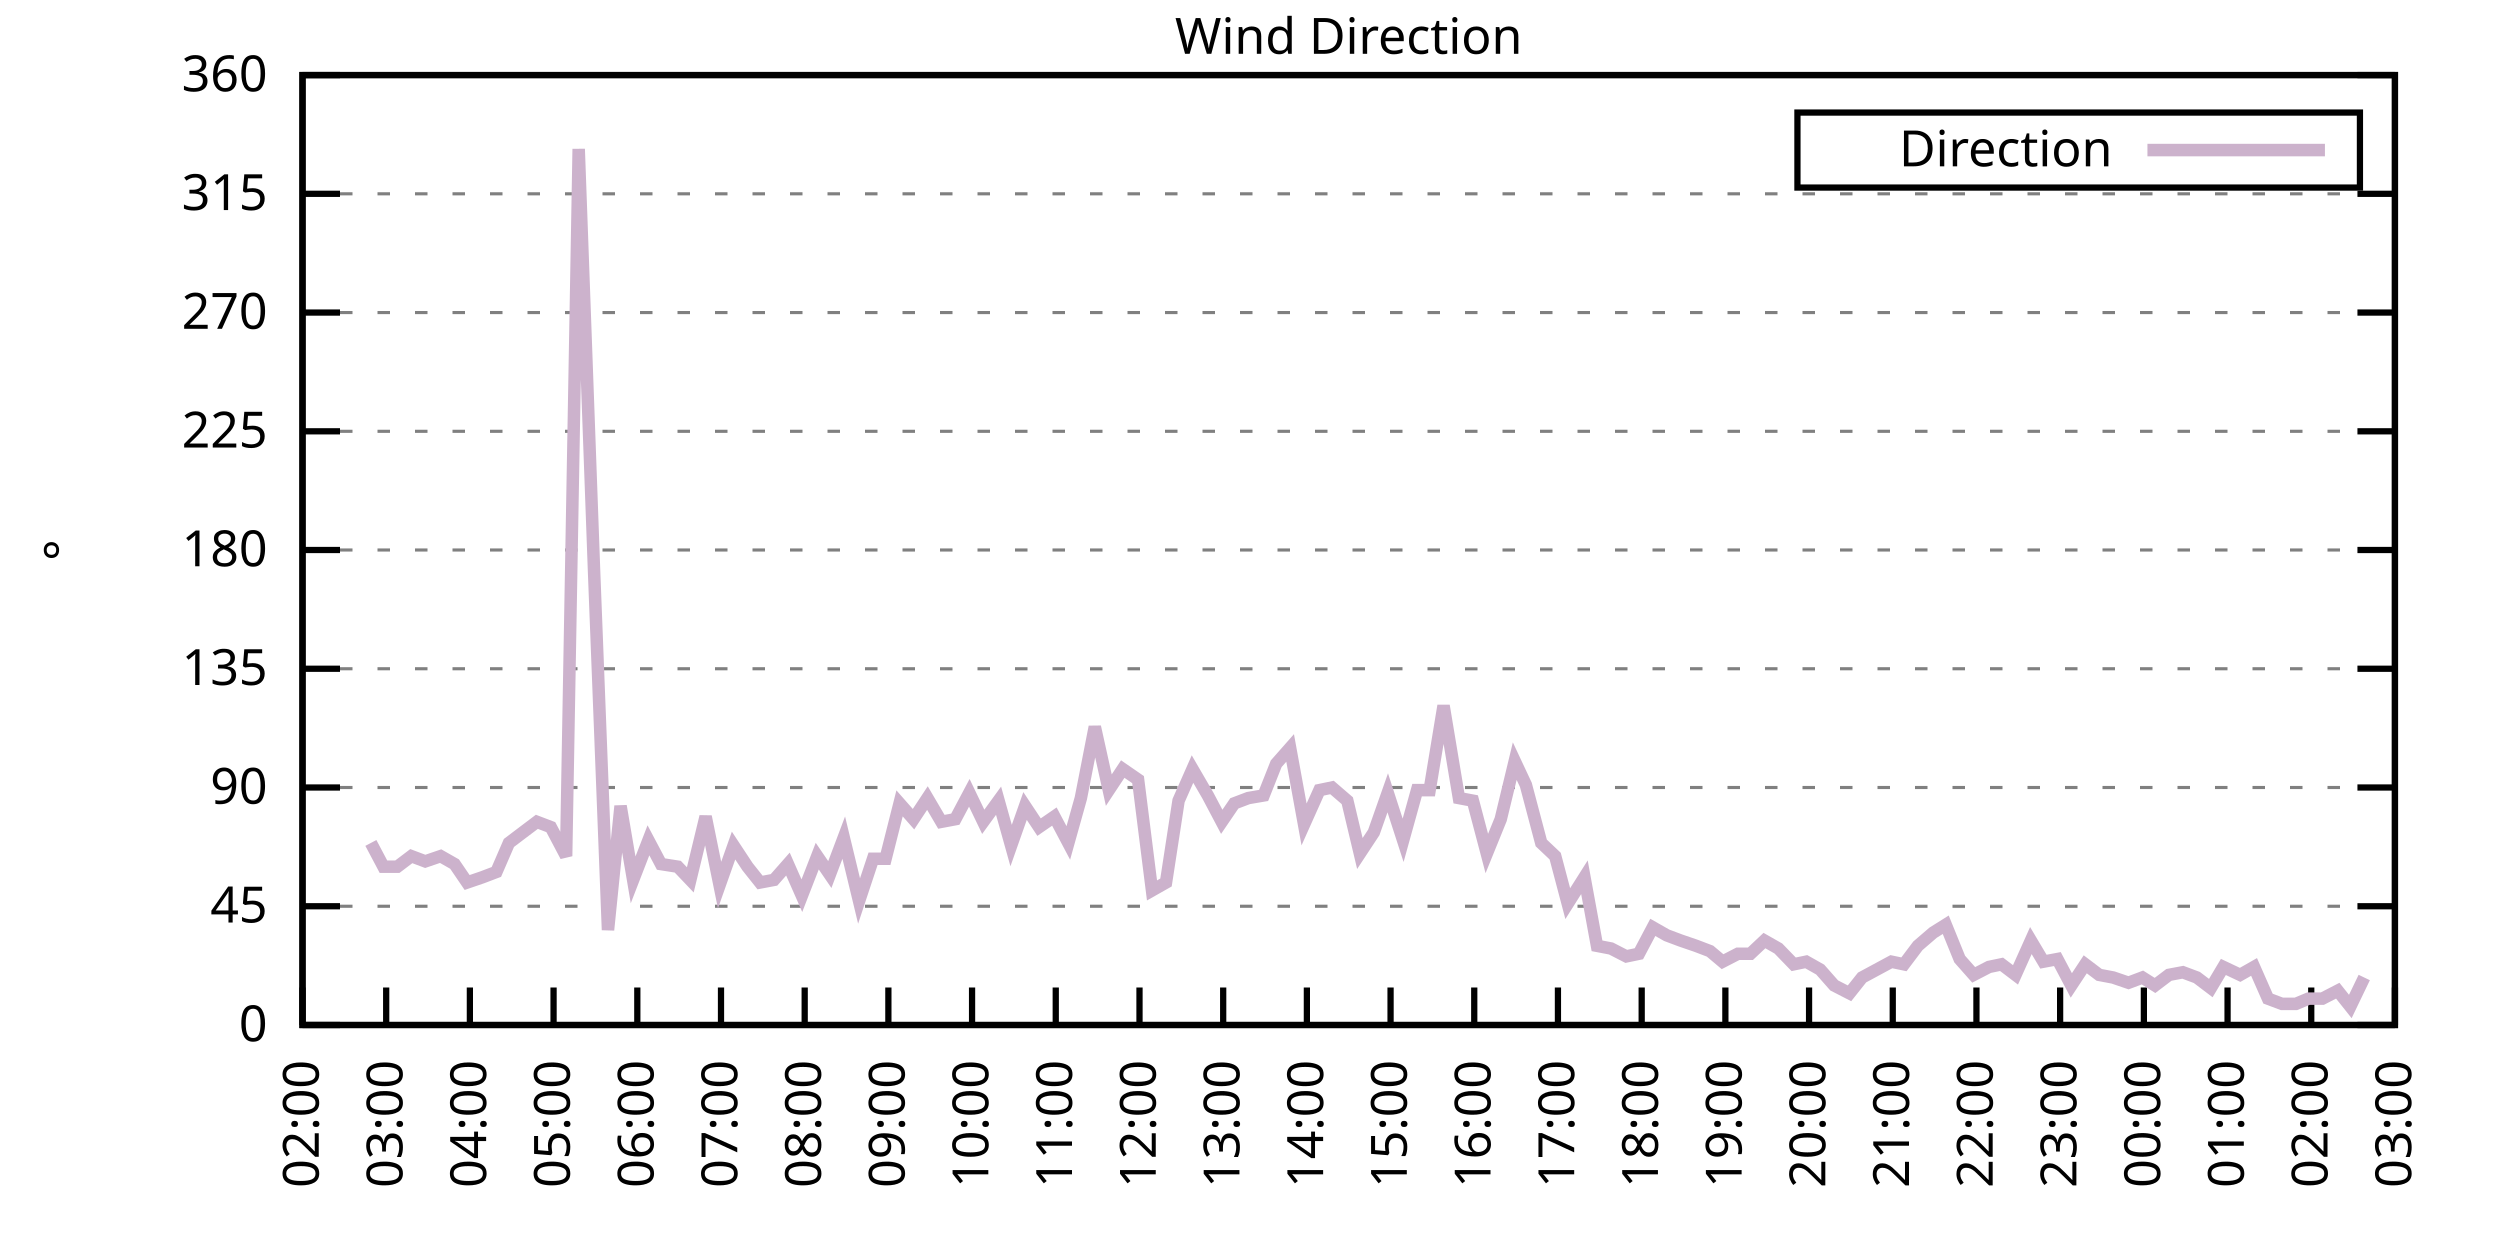
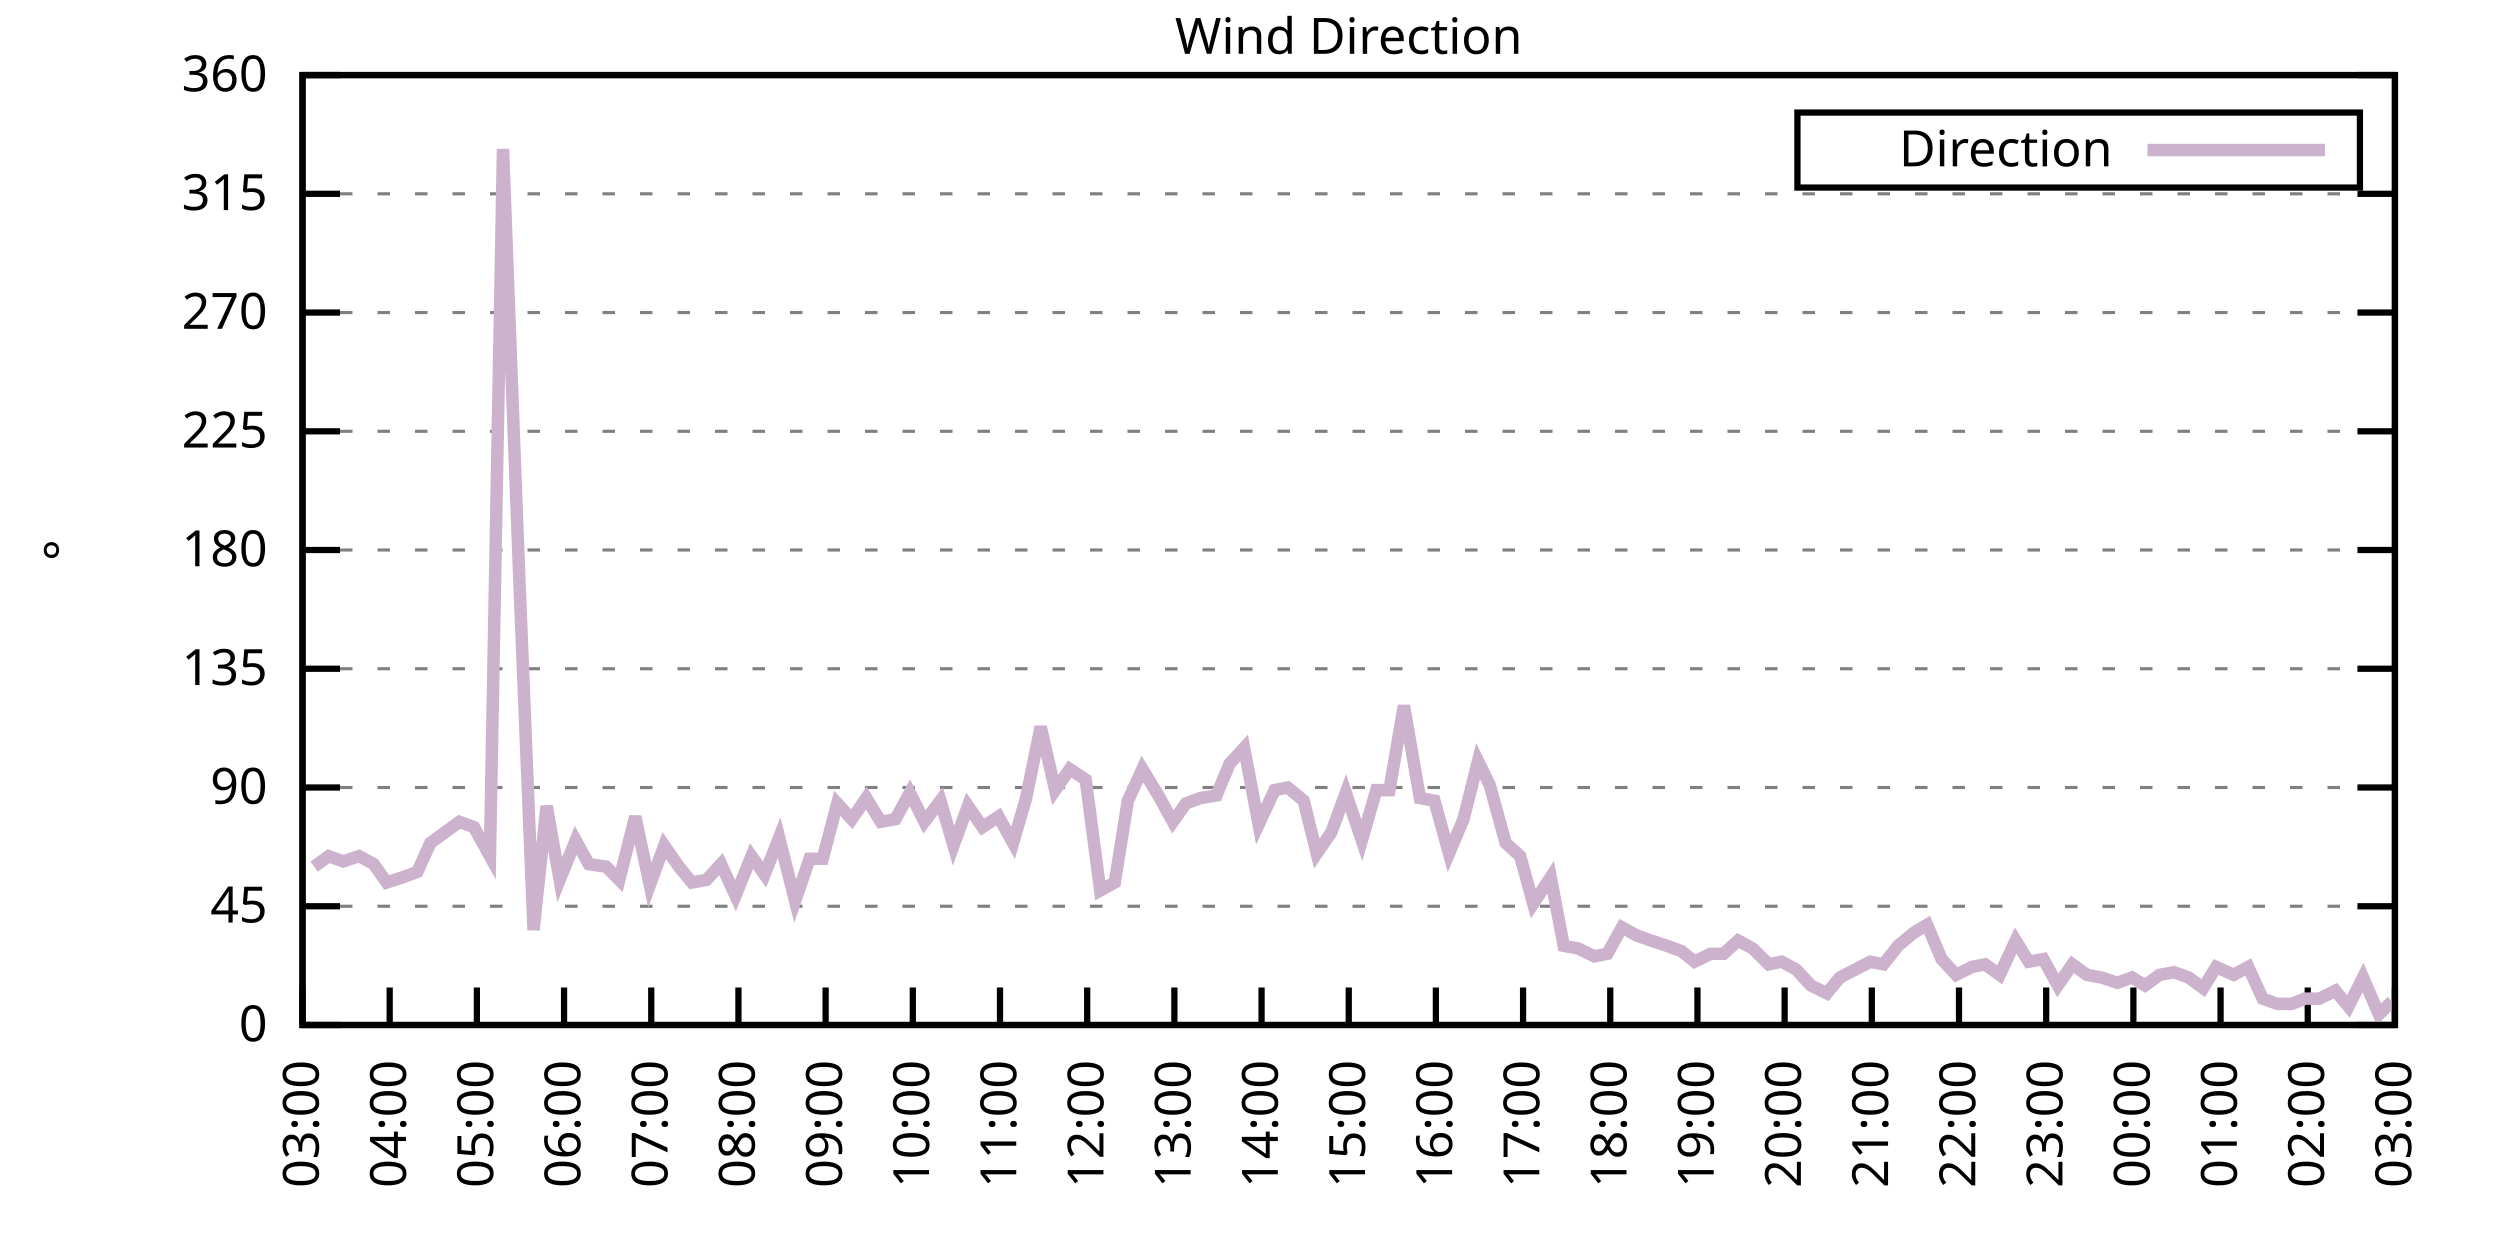
<svg xmlns="http://www.w3.org/2000/svg" xmlns:xlink="http://www.w3.org/1999/xlink" width="400" height="200" viewBox="0 0 400 200">
  <g id="gnuplot_canvas">
    <rect x="0" y="0" width="400" height="200" fill="none" />
    <defs>
      <circle id="gpDot" r="0.5" stroke-width="0.5" stroke="currentColor" />
      <path id="gpPt0" stroke-width="0.333" stroke="currentColor" d="M-1,0 h2 M0,-1 v2" />
      <path id="gpPt1" stroke-width="0.333" stroke="currentColor" d="M-1,-1 L1,1 M1,-1 L-1,1" />
      <path id="gpPt2" stroke-width="0.333" stroke="currentColor" d="M-1,0 L1,0 M0,-1 L0,1 M-1,-1 L1,1 M-1,1 L1,-1" />
      <rect id="gpPt3" stroke-width="0.333" stroke="currentColor" x="-1" y="-1" width="2" height="2" />
      <rect id="gpPt4" stroke-width="0.333" stroke="currentColor" fill="currentColor" x="-1" y="-1" width="2" height="2" />
      <circle id="gpPt5" stroke-width="0.333" stroke="currentColor" cx="0" cy="0" r="1" />
      <use xlink:href="#gpPt5" id="gpPt6" fill="currentColor" stroke="none" />
      <path id="gpPt7" stroke-width="0.333" stroke="currentColor" d="M0,-1.33 L-1.33,0.67 L1.33,0.67 z" />
      <use xlink:href="#gpPt7" id="gpPt8" fill="currentColor" stroke="none" />
      <use xlink:href="#gpPt7" id="gpPt9" stroke="currentColor" transform="rotate(180)" />
      <use xlink:href="#gpPt9" id="gpPt10" fill="currentColor" stroke="none" />
      <use xlink:href="#gpPt3" id="gpPt11" stroke="currentColor" transform="rotate(45)" />
      <use xlink:href="#gpPt11" id="gpPt12" fill="currentColor" stroke="none" />
      <path id="gpPt13" stroke-width="0.333" stroke="currentColor" d="M0,1.330 L1.265,0.411 L0.782,-1.067 L-0.782,-1.076 L-1.265,0.411 z" />
      <use xlink:href="#gpPt13" id="gpPt14" fill="currentColor" stroke="none" />
      <filter id="textbox" filterUnits="objectBoundingBox" x="0" y="0" height="1" width="1">
        <feFlood flood-color="white" flood-opacity="1" result="bgnd" />
        <feComposite in="SourceGraphic" in2="bgnd" operator="atop" />
      </filter>
      <filter id="greybox" filterUnits="objectBoundingBox" x="0" y="0" height="1" width="1">
        <feFlood flood-color="lightgrey" flood-opacity="1" result="grey" />
        <feComposite in="SourceGraphic" in2="grey" operator="atop" />
      </filter>
    </defs>
    <g fill="none" color="white" stroke="currentColor" stroke-width="1.00" stroke-linecap="butt" stroke-linejoin="miter">
</g>
    <g fill="none" color="black" stroke="currentColor" stroke-width="1.00" stroke-linecap="butt" stroke-linejoin="miter">
      <g stroke="none" shape-rendering="crispEdges">
        <polygon fill="rgb(255, 255, 255)" points="48.40,164.00 383.18,164.00 383.18,12.02 48.40,12.02 " />
      </g>
    </g>
    <g fill="none" color="black" stroke="currentColor" stroke-width="1.00" stroke-linecap="butt" stroke-linejoin="miter">
</g>
    <g fill="none" color="black" stroke="black" stroke-width="0.50" stroke-linecap="butt" stroke-linejoin="miter">
</g>
    <g fill="none" color="gray" stroke="currentColor" stroke-width="0.50" stroke-linecap="butt" stroke-linejoin="miter">
      <path stroke="gray" stroke-dasharray="2,4" class="gridline" d="M48.40,164.00 L383.19,164.00  " />
    </g>
    <g fill="none" color="gray" stroke="gray" stroke-width="1.00" stroke-linecap="butt" stroke-linejoin="miter">
</g>
    <g fill="none" color="black" stroke="currentColor" stroke-width="1.00" stroke-linecap="butt" stroke-linejoin="miter">
      <path stroke="black" d="M48.40,164.00 L54.40,164.00 M383.19,164.00 L377.19,164.00  " />
      <g transform="translate(42.80,166.60)" stroke="none" fill="black" font-family="Sans" font-size="8.00" text-anchor="end">
        <text>
          <tspan font-family="Sans"> 0</tspan>
        </text>
      </g>
    </g>
    <g fill="none" color="black" stroke="currentColor" stroke-width="1.00" stroke-linecap="butt" stroke-linejoin="miter">
</g>
    <g fill="none" color="black" stroke="black" stroke-width="0.50" stroke-linecap="butt" stroke-linejoin="miter">
</g>
    <g fill="none" color="gray" stroke="currentColor" stroke-width="0.50" stroke-linecap="butt" stroke-linejoin="miter">
      <path stroke="gray" stroke-dasharray="2,4" class="gridline" d="M48.40,145.00 L383.19,145.00  " />
    </g>
    <g fill="none" color="gray" stroke="gray" stroke-width="1.00" stroke-linecap="butt" stroke-linejoin="miter">
</g>
    <g fill="none" color="black" stroke="currentColor" stroke-width="1.00" stroke-linecap="butt" stroke-linejoin="miter">
      <path stroke="black" d="M48.40,145.00 L54.40,145.00 M383.19,145.00 L377.19,145.00  " />
      <g transform="translate(42.80,147.60)" stroke="none" fill="black" font-family="Sans" font-size="8.00" text-anchor="end">
        <text>
          <tspan font-family="Sans"> 45</tspan>
        </text>
      </g>
    </g>
    <g fill="none" color="black" stroke="currentColor" stroke-width="1.00" stroke-linecap="butt" stroke-linejoin="miter">
</g>
    <g fill="none" color="black" stroke="black" stroke-width="0.50" stroke-linecap="butt" stroke-linejoin="miter">
</g>
    <g fill="none" color="gray" stroke="currentColor" stroke-width="0.50" stroke-linecap="butt" stroke-linejoin="miter">
      <path stroke="gray" stroke-dasharray="2,4" class="gridline" d="M48.40,126.00 L383.19,126.00  " />
    </g>
    <g fill="none" color="gray" stroke="gray" stroke-width="1.00" stroke-linecap="butt" stroke-linejoin="miter">
</g>
    <g fill="none" color="black" stroke="currentColor" stroke-width="1.00" stroke-linecap="butt" stroke-linejoin="miter">
      <path stroke="black" d="M48.40,126.00 L54.40,126.00 M383.19,126.00 L377.19,126.00  " />
      <g transform="translate(42.80,128.60)" stroke="none" fill="black" font-family="Sans" font-size="8.00" text-anchor="end">
        <text>
          <tspan font-family="Sans"> 90</tspan>
        </text>
      </g>
    </g>
    <g fill="none" color="black" stroke="currentColor" stroke-width="1.00" stroke-linecap="butt" stroke-linejoin="miter">
</g>
    <g fill="none" color="black" stroke="black" stroke-width="0.50" stroke-linecap="butt" stroke-linejoin="miter">
</g>
    <g fill="none" color="gray" stroke="currentColor" stroke-width="0.50" stroke-linecap="butt" stroke-linejoin="miter">
      <path stroke="gray" stroke-dasharray="2,4" class="gridline" d="M48.40,107.00 L383.19,107.00  " />
    </g>
    <g fill="none" color="gray" stroke="gray" stroke-width="1.00" stroke-linecap="butt" stroke-linejoin="miter">
</g>
    <g fill="none" color="black" stroke="currentColor" stroke-width="1.00" stroke-linecap="butt" stroke-linejoin="miter">
      <path stroke="black" d="M48.40,107.00 L54.40,107.00 M383.19,107.00 L377.19,107.00  " />
      <g transform="translate(42.80,109.60)" stroke="none" fill="black" font-family="Sans" font-size="8.00" text-anchor="end">
        <text>
          <tspan font-family="Sans"> 135</tspan>
        </text>
      </g>
    </g>
    <g fill="none" color="black" stroke="currentColor" stroke-width="1.00" stroke-linecap="butt" stroke-linejoin="miter">
</g>
    <g fill="none" color="black" stroke="black" stroke-width="0.50" stroke-linecap="butt" stroke-linejoin="miter">
</g>
    <g fill="none" color="gray" stroke="currentColor" stroke-width="0.50" stroke-linecap="butt" stroke-linejoin="miter">
      <path stroke="gray" stroke-dasharray="2,4" class="gridline" d="M48.40,88.00 L383.19,88.00  " />
    </g>
    <g fill="none" color="gray" stroke="gray" stroke-width="1.00" stroke-linecap="butt" stroke-linejoin="miter">
</g>
    <g fill="none" color="black" stroke="currentColor" stroke-width="1.00" stroke-linecap="butt" stroke-linejoin="miter">
      <path stroke="black" d="M48.40,88.00 L54.40,88.00 M383.19,88.00 L377.19,88.00  " />
      <g transform="translate(42.80,90.60)" stroke="none" fill="black" font-family="Sans" font-size="8.00" text-anchor="end">
        <text>
          <tspan font-family="Sans"> 180</tspan>
        </text>
      </g>
    </g>
    <g fill="none" color="black" stroke="currentColor" stroke-width="1.00" stroke-linecap="butt" stroke-linejoin="miter">
</g>
    <g fill="none" color="black" stroke="black" stroke-width="0.50" stroke-linecap="butt" stroke-linejoin="miter">
</g>
    <g fill="none" color="gray" stroke="currentColor" stroke-width="0.50" stroke-linecap="butt" stroke-linejoin="miter">
      <path stroke="gray" stroke-dasharray="2,4" class="gridline" d="M48.40,69.01 L383.19,69.01  " />
    </g>
    <g fill="none" color="gray" stroke="gray" stroke-width="1.00" stroke-linecap="butt" stroke-linejoin="miter">
</g>
    <g fill="none" color="black" stroke="currentColor" stroke-width="1.00" stroke-linecap="butt" stroke-linejoin="miter">
      <path stroke="black" d="M48.40,69.01 L54.40,69.01 M383.19,69.01 L377.19,69.01  " />
      <g transform="translate(42.80,71.61)" stroke="none" fill="black" font-family="Sans" font-size="8.00" text-anchor="end">
        <text>
          <tspan font-family="Sans"> 225</tspan>
        </text>
      </g>
    </g>
    <g fill="none" color="black" stroke="currentColor" stroke-width="1.00" stroke-linecap="butt" stroke-linejoin="miter">
</g>
    <g fill="none" color="black" stroke="black" stroke-width="0.50" stroke-linecap="butt" stroke-linejoin="miter">
</g>
    <g fill="none" color="gray" stroke="currentColor" stroke-width="0.50" stroke-linecap="butt" stroke-linejoin="miter">
      <path stroke="gray" stroke-dasharray="2,4" class="gridline" d="M48.40,50.01 L383.19,50.01  " />
    </g>
    <g fill="none" color="gray" stroke="gray" stroke-width="1.00" stroke-linecap="butt" stroke-linejoin="miter">
</g>
    <g fill="none" color="black" stroke="currentColor" stroke-width="1.00" stroke-linecap="butt" stroke-linejoin="miter">
      <path stroke="black" d="M48.40,50.01 L54.40,50.01 M383.19,50.01 L377.19,50.01  " />
      <g transform="translate(42.80,52.61)" stroke="none" fill="black" font-family="Sans" font-size="8.00" text-anchor="end">
        <text>
          <tspan font-family="Sans"> 270</tspan>
        </text>
      </g>
    </g>
    <g fill="none" color="black" stroke="currentColor" stroke-width="1.00" stroke-linecap="butt" stroke-linejoin="miter">
</g>
    <g fill="none" color="black" stroke="black" stroke-width="0.50" stroke-linecap="butt" stroke-linejoin="miter">
</g>
    <g fill="none" color="gray" stroke="currentColor" stroke-width="0.50" stroke-linecap="butt" stroke-linejoin="miter">
      <path stroke="gray" stroke-dasharray="2,4" class="gridline" d="M48.40,31.01 L383.19,31.01  " />
    </g>
    <g fill="none" color="gray" stroke="gray" stroke-width="1.00" stroke-linecap="butt" stroke-linejoin="miter">
</g>
    <g fill="none" color="black" stroke="currentColor" stroke-width="1.00" stroke-linecap="butt" stroke-linejoin="miter">
      <path stroke="black" d="M48.40,31.01 L54.40,31.01 M383.19,31.01 L377.19,31.01  " />
      <g transform="translate(42.80,33.61)" stroke="none" fill="black" font-family="Sans" font-size="8.00" text-anchor="end">
        <text>
          <tspan font-family="Sans"> 315</tspan>
        </text>
      </g>
    </g>
    <g fill="none" color="black" stroke="currentColor" stroke-width="1.00" stroke-linecap="butt" stroke-linejoin="miter">
</g>
    <g fill="none" color="black" stroke="black" stroke-width="0.50" stroke-linecap="butt" stroke-linejoin="miter">
</g>
    <g fill="none" color="gray" stroke="currentColor" stroke-width="0.50" stroke-linecap="butt" stroke-linejoin="miter">
      <path stroke="gray" stroke-dasharray="2,4" class="gridline" d="M48.40,12.01 L383.19,12.01  " />
    </g>
    <g fill="none" color="gray" stroke="gray" stroke-width="1.00" stroke-linecap="butt" stroke-linejoin="miter">
</g>
    <g fill="none" color="black" stroke="currentColor" stroke-width="1.00" stroke-linecap="butt" stroke-linejoin="miter">
      <path stroke="black" d="M48.40,12.01 L54.40,12.01 M383.19,12.01 L377.19,12.01  " />
      <g transform="translate(42.80,14.61)" stroke="none" fill="black" font-family="Sans" font-size="8.00" text-anchor="end">
        <text>
          <tspan font-family="Sans"> 360</tspan>
        </text>
      </g>
    </g>
    <g fill="none" color="black" stroke="currentColor" stroke-width="1.00" stroke-linecap="butt" stroke-linejoin="miter">
      <path stroke="black" d="M48.40,164.00 L48.40,158.00  " />
      <g transform="translate(51.00,169.60) rotate(270.00)" stroke="none" fill="black" font-family="Sans" font-size="8.00" text-anchor="end">
        <text>
-           <tspan font-family="Sans">02:00</tspan>
-         </text>
-       </g>
-     </g>
-     <g fill="none" color="black" stroke="currentColor" stroke-width="1.00" stroke-linecap="butt" stroke-linejoin="miter">
-       <path stroke="black" d="M61.79,164.00 L61.79,158.00  " />
-       <g transform="translate(64.39,169.60) rotate(270.00)" stroke="none" fill="black" font-family="Sans" font-size="8.00" text-anchor="end">
-         <text>
          <tspan font-family="Sans">03:00</tspan>
        </text>
      </g>
    </g>
    <g fill="none" color="black" stroke="currentColor" stroke-width="1.00" stroke-linecap="butt" stroke-linejoin="miter">
-       <path stroke="black" d="M75.18,164.00 L75.18,158.00  " />
-       <g transform="translate(77.78,169.60) rotate(270.00)" stroke="none" fill="black" font-family="Sans" font-size="8.00" text-anchor="end">
+       <path stroke="black" d="M62.35,164.00 L62.35,158.00  " />
+       <g transform="translate(64.95,169.60) rotate(270.00)" stroke="none" fill="black" font-family="Sans" font-size="8.00" text-anchor="end">
        <text>
          <tspan font-family="Sans">04:00</tspan>
        </text>
      </g>
    </g>
    <g fill="none" color="black" stroke="currentColor" stroke-width="1.00" stroke-linecap="butt" stroke-linejoin="miter">
-       <path stroke="black" d="M88.57,164.00 L88.57,158.00  " />
-       <g transform="translate(91.17,169.60) rotate(270.00)" stroke="none" fill="black" font-family="Sans" font-size="8.00" text-anchor="end">
+       <path stroke="black" d="M76.30,164.00 L76.30,158.00  " />
+       <g transform="translate(78.90,169.60) rotate(270.00)" stroke="none" fill="black" font-family="Sans" font-size="8.00" text-anchor="end">
        <text>
          <tspan font-family="Sans">05:00</tspan>
        </text>
      </g>
    </g>
    <g fill="none" color="black" stroke="currentColor" stroke-width="1.00" stroke-linecap="butt" stroke-linejoin="miter">
-       <path stroke="black" d="M101.97,164.00 L101.97,158.00  " />
-       <g transform="translate(104.57,169.60) rotate(270.00)" stroke="none" fill="black" font-family="Sans" font-size="8.00" text-anchor="end">
+       <path stroke="black" d="M90.25,164.00 L90.25,158.00  " />
+       <g transform="translate(92.85,169.60) rotate(270.00)" stroke="none" fill="black" font-family="Sans" font-size="8.00" text-anchor="end">
        <text>
          <tspan font-family="Sans">06:00</tspan>
        </text>
      </g>
    </g>
    <g fill="none" color="black" stroke="currentColor" stroke-width="1.00" stroke-linecap="butt" stroke-linejoin="miter">
-       <path stroke="black" d="M115.36,164.00 L115.36,158.00  " />
-       <g transform="translate(117.96,169.60) rotate(270.00)" stroke="none" fill="black" font-family="Sans" font-size="8.00" text-anchor="end">
+       <path stroke="black" d="M104.20,164.00 L104.20,158.00  " />
+       <g transform="translate(106.80,169.60) rotate(270.00)" stroke="none" fill="black" font-family="Sans" font-size="8.00" text-anchor="end">
        <text>
          <tspan font-family="Sans">07:00</tspan>
        </text>
      </g>
    </g>
    <g fill="none" color="black" stroke="currentColor" stroke-width="1.00" stroke-linecap="butt" stroke-linejoin="miter">
-       <path stroke="black" d="M128.75,164.00 L128.75,158.00  " />
-       <g transform="translate(131.35,169.60) rotate(270.00)" stroke="none" fill="black" font-family="Sans" font-size="8.00" text-anchor="end">
+       <path stroke="black" d="M118.15,164.00 L118.15,158.00  " />
+       <g transform="translate(120.75,169.60) rotate(270.00)" stroke="none" fill="black" font-family="Sans" font-size="8.00" text-anchor="end">
        <text>
          <tspan font-family="Sans">08:00</tspan>
        </text>
      </g>
    </g>
    <g fill="none" color="black" stroke="currentColor" stroke-width="1.00" stroke-linecap="butt" stroke-linejoin="miter">
-       <path stroke="black" d="M142.14,164.00 L142.14,158.00  " />
-       <g transform="translate(144.74,169.60) rotate(270.00)" stroke="none" fill="black" font-family="Sans" font-size="8.00" text-anchor="end">
+       <path stroke="black" d="M132.10,164.00 L132.10,158.00  " />
+       <g transform="translate(134.70,169.60) rotate(270.00)" stroke="none" fill="black" font-family="Sans" font-size="8.00" text-anchor="end">
        <text>
          <tspan font-family="Sans">09:00</tspan>
        </text>
      </g>
    </g>
    <g fill="none" color="black" stroke="currentColor" stroke-width="1.00" stroke-linecap="butt" stroke-linejoin="miter">
-       <path stroke="black" d="M155.53,164.00 L155.53,158.00  " />
-       <g transform="translate(158.13,169.60) rotate(270.00)" stroke="none" fill="black" font-family="Sans" font-size="8.00" text-anchor="end">
+       <path stroke="black" d="M146.05,164.00 L146.05,158.00  " />
+       <g transform="translate(148.65,169.60) rotate(270.00)" stroke="none" fill="black" font-family="Sans" font-size="8.00" text-anchor="end">
        <text>
          <tspan font-family="Sans">10:00</tspan>
        </text>
      </g>
    </g>
    <g fill="none" color="black" stroke="currentColor" stroke-width="1.00" stroke-linecap="butt" stroke-linejoin="miter">
-       <path stroke="black" d="M168.92,164.00 L168.92,158.00  " />
-       <g transform="translate(171.52,169.60) rotate(270.00)" stroke="none" fill="black" font-family="Sans" font-size="8.00" text-anchor="end">
+       <path stroke="black" d="M160.00,164.00 L160.00,158.00  " />
+       <g transform="translate(162.60,169.60) rotate(270.00)" stroke="none" fill="black" font-family="Sans" font-size="8.00" text-anchor="end">
        <text>
          <tspan font-family="Sans">11:00</tspan>
        </text>
      </g>
    </g>
    <g fill="none" color="black" stroke="currentColor" stroke-width="1.00" stroke-linecap="butt" stroke-linejoin="miter">
-       <path stroke="black" d="M182.32,164.00 L182.32,158.00  " />
-       <g transform="translate(184.92,169.60) rotate(270.00)" stroke="none" fill="black" font-family="Sans" font-size="8.00" text-anchor="end">
+       <path stroke="black" d="M173.95,164.00 L173.95,158.00  " />
+       <g transform="translate(176.55,169.60) rotate(270.00)" stroke="none" fill="black" font-family="Sans" font-size="8.00" text-anchor="end">
        <text>
          <tspan font-family="Sans">12:00</tspan>
        </text>
      </g>
    </g>
    <g fill="none" color="black" stroke="currentColor" stroke-width="1.00" stroke-linecap="butt" stroke-linejoin="miter">
-       <path stroke="black" d="M195.71,164.00 L195.71,158.00  " />
-       <g transform="translate(198.31,169.60) rotate(270.00)" stroke="none" fill="black" font-family="Sans" font-size="8.00" text-anchor="end">
+       <path stroke="black" d="M187.90,164.00 L187.90,158.00  " />
+       <g transform="translate(190.50,169.60) rotate(270.00)" stroke="none" fill="black" font-family="Sans" font-size="8.00" text-anchor="end">
        <text>
          <tspan font-family="Sans">13:00</tspan>
        </text>
      </g>
    </g>
    <g fill="none" color="black" stroke="currentColor" stroke-width="1.00" stroke-linecap="butt" stroke-linejoin="miter">
-       <path stroke="black" d="M209.10,164.00 L209.10,158.00  " />
-       <g transform="translate(211.70,169.60) rotate(270.00)" stroke="none" fill="black" font-family="Sans" font-size="8.00" text-anchor="end">
+       <path stroke="black" d="M201.85,164.00 L201.85,158.00  " />
+       <g transform="translate(204.45,169.60) rotate(270.00)" stroke="none" fill="black" font-family="Sans" font-size="8.00" text-anchor="end">
        <text>
          <tspan font-family="Sans">14:00</tspan>
        </text>
      </g>
    </g>
    <g fill="none" color="black" stroke="currentColor" stroke-width="1.00" stroke-linecap="butt" stroke-linejoin="miter">
-       <path stroke="black" d="M222.49,164.00 L222.49,158.00  " />
-       <g transform="translate(225.09,169.60) rotate(270.00)" stroke="none" fill="black" font-family="Sans" font-size="8.00" text-anchor="end">
+       <path stroke="black" d="M215.80,164.00 L215.80,158.00  " />
+       <g transform="translate(218.40,169.60) rotate(270.00)" stroke="none" fill="black" font-family="Sans" font-size="8.00" text-anchor="end">
        <text>
          <tspan font-family="Sans">15:00</tspan>
        </text>
      </g>
    </g>
    <g fill="none" color="black" stroke="currentColor" stroke-width="1.00" stroke-linecap="butt" stroke-linejoin="miter">
-       <path stroke="black" d="M235.88,164.00 L235.88,158.00  " />
-       <g transform="translate(238.48,169.60) rotate(270.00)" stroke="none" fill="black" font-family="Sans" font-size="8.00" text-anchor="end">
+       <path stroke="black" d="M229.74,164.00 L229.74,158.00  " />
+       <g transform="translate(232.34,169.60) rotate(270.00)" stroke="none" fill="black" font-family="Sans" font-size="8.00" text-anchor="end">
        <text>
          <tspan font-family="Sans">16:00</tspan>
        </text>
      </g>
    </g>
    <g fill="none" color="black" stroke="currentColor" stroke-width="1.00" stroke-linecap="butt" stroke-linejoin="miter">
-       <path stroke="black" d="M249.27,164.00 L249.27,158.00  " />
-       <g transform="translate(251.87,169.60) rotate(270.00)" stroke="none" fill="black" font-family="Sans" font-size="8.00" text-anchor="end">
+       <path stroke="black" d="M243.69,164.00 L243.69,158.00  " />
+       <g transform="translate(246.29,169.60) rotate(270.00)" stroke="none" fill="black" font-family="Sans" font-size="8.00" text-anchor="end">
        <text>
          <tspan font-family="Sans">17:00</tspan>
        </text>
      </g>
    </g>
    <g fill="none" color="black" stroke="currentColor" stroke-width="1.00" stroke-linecap="butt" stroke-linejoin="miter">
-       <path stroke="black" d="M262.67,164.00 L262.67,158.00  " />
-       <g transform="translate(265.27,169.60) rotate(270.00)" stroke="none" fill="black" font-family="Sans" font-size="8.00" text-anchor="end">
+       <path stroke="black" d="M257.64,164.00 L257.64,158.00  " />
+       <g transform="translate(260.24,169.60) rotate(270.00)" stroke="none" fill="black" font-family="Sans" font-size="8.00" text-anchor="end">
        <text>
          <tspan font-family="Sans">18:00</tspan>
        </text>
      </g>
    </g>
    <g fill="none" color="black" stroke="currentColor" stroke-width="1.00" stroke-linecap="butt" stroke-linejoin="miter">
-       <path stroke="black" d="M276.06,164.00 L276.06,158.00  " />
-       <g transform="translate(278.66,169.60) rotate(270.00)" stroke="none" fill="black" font-family="Sans" font-size="8.00" text-anchor="end">
+       <path stroke="black" d="M271.59,164.00 L271.59,158.00  " />
+       <g transform="translate(274.19,169.60) rotate(270.00)" stroke="none" fill="black" font-family="Sans" font-size="8.00" text-anchor="end">
        <text>
          <tspan font-family="Sans">19:00</tspan>
        </text>
      </g>
    </g>
    <g fill="none" color="black" stroke="currentColor" stroke-width="1.00" stroke-linecap="butt" stroke-linejoin="miter">
-       <path stroke="black" d="M289.45,164.00 L289.45,158.00  " />
-       <g transform="translate(292.05,169.60) rotate(270.00)" stroke="none" fill="black" font-family="Sans" font-size="8.00" text-anchor="end">
+       <path stroke="black" d="M285.54,164.00 L285.54,158.00  " />
+       <g transform="translate(288.14,169.60) rotate(270.00)" stroke="none" fill="black" font-family="Sans" font-size="8.00" text-anchor="end">
        <text>
          <tspan font-family="Sans">20:00</tspan>
        </text>
      </g>
    </g>
    <g fill="none" color="black" stroke="currentColor" stroke-width="1.00" stroke-linecap="butt" stroke-linejoin="miter">
-       <path stroke="black" d="M302.84,164.00 L302.84,158.00  " />
-       <g transform="translate(305.44,169.60) rotate(270.00)" stroke="none" fill="black" font-family="Sans" font-size="8.00" text-anchor="end">
+       <path stroke="black" d="M299.49,164.00 L299.49,158.00  " />
+       <g transform="translate(302.09,169.60) rotate(270.00)" stroke="none" fill="black" font-family="Sans" font-size="8.00" text-anchor="end">
        <text>
          <tspan font-family="Sans">21:00</tspan>
        </text>
      </g>
    </g>
    <g fill="none" color="black" stroke="currentColor" stroke-width="1.00" stroke-linecap="butt" stroke-linejoin="miter">
-       <path stroke="black" d="M316.23,164.00 L316.23,158.00  " />
-       <g transform="translate(318.83,169.60) rotate(270.00)" stroke="none" fill="black" font-family="Sans" font-size="8.00" text-anchor="end">
+       <path stroke="black" d="M313.44,164.00 L313.44,158.00  " />
+       <g transform="translate(316.04,169.60) rotate(270.00)" stroke="none" fill="black" font-family="Sans" font-size="8.00" text-anchor="end">
        <text>
          <tspan font-family="Sans">22:00</tspan>
        </text>
      </g>
    </g>
    <g fill="none" color="black" stroke="currentColor" stroke-width="1.00" stroke-linecap="butt" stroke-linejoin="miter">
-       <path stroke="black" d="M329.62,164.00 L329.62,158.00  " />
-       <g transform="translate(332.22,169.60) rotate(270.00)" stroke="none" fill="black" font-family="Sans" font-size="8.00" text-anchor="end">
+       <path stroke="black" d="M327.39,164.00 L327.39,158.00  " />
+       <g transform="translate(329.99,169.60) rotate(270.00)" stroke="none" fill="black" font-family="Sans" font-size="8.00" text-anchor="end">
        <text>
          <tspan font-family="Sans">23:00</tspan>
        </text>
      </g>
    </g>
    <g fill="none" color="black" stroke="currentColor" stroke-width="1.00" stroke-linecap="butt" stroke-linejoin="miter">
-       <path stroke="black" d="M343.02,164.00 L343.02,158.00  " />
-       <g transform="translate(345.62,169.60) rotate(270.00)" stroke="none" fill="black" font-family="Sans" font-size="8.00" text-anchor="end">
+       <path stroke="black" d="M341.34,164.00 L341.34,158.00  " />
+       <g transform="translate(343.94,169.60) rotate(270.00)" stroke="none" fill="black" font-family="Sans" font-size="8.00" text-anchor="end">
        <text>
          <tspan font-family="Sans">00:00</tspan>
        </text>
      </g>
    </g>
    <g fill="none" color="black" stroke="currentColor" stroke-width="1.00" stroke-linecap="butt" stroke-linejoin="miter">
-       <path stroke="black" d="M356.41,164.00 L356.41,158.00  " />
-       <g transform="translate(359.01,169.60) rotate(270.00)" stroke="none" fill="black" font-family="Sans" font-size="8.00" text-anchor="end">
+       <path stroke="black" d="M355.29,164.00 L355.29,158.00  " />
+       <g transform="translate(357.89,169.60) rotate(270.00)" stroke="none" fill="black" font-family="Sans" font-size="8.00" text-anchor="end">
        <text>
          <tspan font-family="Sans">01:00</tspan>
        </text>
      </g>
    </g>
    <g fill="none" color="black" stroke="currentColor" stroke-width="1.00" stroke-linecap="butt" stroke-linejoin="miter">
-       <path stroke="black" d="M369.80,164.00 L369.80,158.00  " />
-       <g transform="translate(372.40,169.60) rotate(270.00)" stroke="none" fill="black" font-family="Sans" font-size="8.00" text-anchor="end">
+       <path stroke="black" d="M369.24,164.00 L369.24,158.00  " />
+       <g transform="translate(371.84,169.60) rotate(270.00)" stroke="none" fill="black" font-family="Sans" font-size="8.00" text-anchor="end">
        <text>
          <tspan font-family="Sans">02:00</tspan>
        </text>
      </g>
    </g>
    <g fill="none" color="black" stroke="currentColor" stroke-width="1.00" stroke-linecap="butt" stroke-linejoin="miter">
      <path stroke="black" d="M383.19,164.00 L383.19,158.00  " />
      <g transform="translate(385.79,169.60) rotate(270.00)" stroke="none" fill="black" font-family="Sans" font-size="8.00" text-anchor="end">
        <text>
          <tspan font-family="Sans">03:00</tspan>
        </text>
      </g>
    </g>
    <g fill="none" color="black" stroke="currentColor" stroke-width="1.00" stroke-linecap="butt" stroke-linejoin="miter">
</g>
    <g fill="none" color="black" stroke="currentColor" stroke-width="1.00" stroke-linecap="butt" stroke-linejoin="miter">
      <path stroke="black" d="M48.40,12.01 L48.40,164.00 L383.19,164.00 L383.19,12.01 L48.40,12.01 Z  " />
    </g>
    <g fill="none" color="black" stroke="currentColor" stroke-width="1.00" stroke-linecap="butt" stroke-linejoin="miter">
</g>
    <g fill="none" color="black" stroke="currentColor" stroke-width="1.00" stroke-linecap="butt" stroke-linejoin="miter">
      <path stroke="black" d="M287.59,30.01 L287.59,18.01 L377.59,18.01 L377.59,30.01 L287.59,30.01 Z  " />
    </g>
    <g id="Wind_direction_plot_1">
      <g fill="none" color="white" stroke="black" stroke-width="2.00" stroke-linecap="butt" stroke-linejoin="miter">
</g>
      <g fill="none" color="black" stroke="currentColor" stroke-width="2.00" stroke-linecap="butt" stroke-linejoin="miter">
        <g transform="translate(337.99,26.61)" stroke="none" fill="black" font-family="Sans" font-size="8.00" text-anchor="end">
          <text>
            <tspan font-family="Sans">Direction</tspan>
          </text>
        </g>
      </g>
      <g fill="none" color="black" stroke="currentColor" stroke-width="2.00" stroke-linecap="butt" stroke-linejoin="miter">
-         <path stroke="rgb(204, 178, 204)" d="M343.59,24.01 L371.99,24.01 M59.34,134.87 L61.35,138.67 L63.58,138.67 L65.81,136.98 L68.04,137.82 L70.50,136.98   L72.73,138.25 L74.74,141.20 L77.19,140.36 L79.42,139.51 L81.43,134.87 L83.66,133.18 L85.90,131.49 L88.13,132.34   L90.58,136.98 L92.59,23.83 L95.05,91.38 L97.28,148.80 L99.29,128.96 L101.30,140.78 L103.75,134.45 L105.76,138.25   L108.44,138.67 L110.45,140.78 L112.90,130.65 L115.13,141.62 L117.37,135.29 L119.60,138.67 L121.61,141.20 L123.84,140.78   L126.07,138.25 L128.30,143.31 L130.76,136.98 L132.77,139.93 L135.00,134.02 L137.45,144.16 L139.69,137.40 L141.69,137.40   L143.93,128.54 L146.16,131.07 L148.39,127.69 L150.62,131.49 L152.85,131.07 L155.09,126.85 L157.32,131.49 L159.77,128.11   L161.78,135.29 L164.01,128.96 L166.25,132.34 L168.70,130.65 L170.93,134.87 L172.94,127.69 L175.17,116.29 L177.41,126.42   L179.64,123.05 L182.09,124.74 L184.32,142.47 L186.56,141.20 L188.57,128.11 L190.80,123.05 L193.25,127.27 L195.48,131.49   L197.49,128.54 L199.73,127.69 L202.18,127.27 L204.19,122.20 L206.42,119.67 L208.65,131.91 L211.11,126.42 L213.12,126.00   L215.57,128.11 L217.58,136.56 L219.81,133.18 L222.04,126.85 L224.50,134.45 L226.73,126.42 L228.74,126.42 L230.97,112.91   L233.43,127.69 L235.66,128.11 L237.89,136.56 L240.12,131.07 L242.36,121.78 L244.14,125.58 L246.60,134.87 L248.83,136.98   L250.84,144.58 L253.51,140.36 L255.52,151.33 L257.76,151.76 L260.21,153.02 L262.22,152.60 L264.45,148.38 L266.68,149.65   L268.92,150.49 L271.37,151.33 L273.60,152.18 L275.61,153.87 L278.07,152.60 L280.07,152.60 L282.31,150.49 L284.54,151.76   L286.99,154.29 L289.00,153.87 L291.23,155.13 L293.47,157.67 L295.92,158.93 L297.93,156.40 L302.62,153.87 L304.63,154.29   L306.86,151.33 L309.31,149.22 L311.32,147.96 L313.55,153.45 L315.79,155.98 L318.24,154.71 L320.25,154.29 L322.48,155.98   L324.94,150.49 L326.95,153.87 L329.18,153.45 L331.41,157.67 L333.64,154.29 L335.87,155.98 L338.10,156.40 L340.56,157.24   L342.79,156.40 L344.80,157.67 L347.03,155.98 L349.26,155.56 L351.50,156.40 L353.73,158.09 L355.74,154.71 L358.42,155.98   L360.65,154.71 L362.88,159.78 L365.11,160.62 L367.34,160.62 L369.35,159.78 L371.58,159.78 L374.04,158.51 L376.05,161.04   L378.28,156.40  " />
+         <path stroke="rgb(204, 178, 204)" d="M343.59,24.01 L371.99,24.01 M50.26,138.67 L52.58,136.98 L54.91,137.82 L57.47,136.98 L59.79,138.25 L61.88,141.20   L64.44,140.36 L66.77,139.51 L68.86,134.87 L71.18,133.18 L73.51,131.49 L75.83,132.34 L78.39,136.98 L80.48,23.83   L83.04,91.38 L85.37,148.80 L87.46,128.96 L89.55,140.78 L92.11,134.45 L94.20,138.25 L96.99,138.67 L99.08,140.78   L101.64,130.65 L103.97,141.62 L106.29,135.29 L108.62,138.67 L110.71,141.20 L113.03,140.78 L115.36,138.25 L117.68,143.31   L120.24,136.98 L122.33,139.93 L124.66,134.02 L127.22,144.16 L129.54,137.40 L131.63,137.40 L133.96,128.54 L136.28,131.07   L138.61,127.69 L140.93,131.49 L143.26,131.07 L145.58,126.85 L147.91,131.49 L150.46,128.11 L152.56,135.29 L154.88,128.96   L157.21,132.34 L159.76,130.65 L162.09,134.87 L164.18,127.69 L166.51,116.29 L168.83,126.42 L171.16,123.05 L173.71,124.74   L176.04,142.47 L178.36,141.20 L180.46,128.11 L182.78,123.05 L185.34,127.27 L187.66,131.49 L189.76,128.54 L192.08,127.69   L194.64,127.27 L196.73,122.20 L199.06,119.67 L201.38,131.91 L203.94,126.42 L206.03,126.00 L208.59,128.11 L210.68,136.56   L213.01,133.18 L215.33,126.85 L217.89,134.45 L220.21,126.42 L222.30,126.42 L224.63,112.91 L227.19,127.69 L229.51,128.11   L231.84,136.56 L234.16,131.07 L236.49,121.78 L238.35,125.58 L240.90,134.87 L243.23,136.98 L245.32,144.58 L248.11,140.36   L250.20,151.33 L252.53,151.76 L255.09,153.02 L257.18,152.60 L259.50,148.38 L261.83,149.65 L264.15,150.49 L266.71,151.33   L269.04,152.18 L271.13,153.87 L273.69,152.60 L275.78,152.60 L278.10,150.49 L280.43,151.76 L282.99,154.29 L285.08,153.87   L287.40,155.13 L289.73,157.67 L292.29,158.93 L294.38,156.40 L299.26,153.87 L301.35,154.29 L303.68,151.33 L306.23,149.22   L308.33,147.96 L310.65,153.45 L312.98,155.98 L315.53,154.71 L317.63,154.29 L319.95,155.98 L322.51,150.49 L324.60,153.87   L326.93,153.45 L329.25,157.67 L331.58,154.29 L333.90,155.98 L336.23,156.40 L338.78,157.24 L341.11,156.40 L343.20,157.67   L345.53,155.98 L347.85,155.56 L350.18,156.40 L352.50,158.09 L354.59,154.71 L357.38,155.98 L359.71,154.71 L362.03,159.78   L364.36,160.62 L366.68,160.62 L368.78,159.78 L371.10,159.78 L373.66,158.51 L375.75,161.04 L378.08,156.40 L380.63,162.31   L382.73,160.20  " />
      </g>
    </g>
    <g fill="none" color="black" stroke="currentColor" stroke-width="2.00" stroke-linecap="butt" stroke-linejoin="miter">
</g>
    <g fill="none" color="black" stroke="black" stroke-width="1.00" stroke-linecap="butt" stroke-linejoin="miter">
</g>
    <g fill="none" color="black" stroke="currentColor" stroke-width="1.00" stroke-linecap="butt" stroke-linejoin="miter">
      <path stroke="black" d="M48.40,12.01 L48.40,164.00 L383.19,164.00 L383.19,12.01 L48.40,12.01 Z  " />
      <g transform="translate(12.80,88.01) rotate(270.00)" stroke="none" fill="black" font-family="Sans" font-size="8.00" text-anchor="middle">
        <text>
          <tspan font-family="Sans">°</tspan>
        </text>
      </g>
    </g>
    <g fill="none" color="black" stroke="currentColor" stroke-width="1.00" stroke-linecap="butt" stroke-linejoin="miter">
</g>
    <g fill="none" color="black" stroke="currentColor" stroke-width="1.00" stroke-linecap="butt" stroke-linejoin="miter">
      <g transform="translate(215.79,8.61)" stroke="none" fill="black" font-family="Sans" font-size="8.00" text-anchor="middle">
        <text>
          <tspan font-family="Sans">Wind Direction</tspan>
        </text>
      </g>
    </g>
    <g fill="none" color="black" stroke="currentColor" stroke-width="1.00" stroke-linecap="butt" stroke-linejoin="miter">
</g>
  </g>
</svg>
